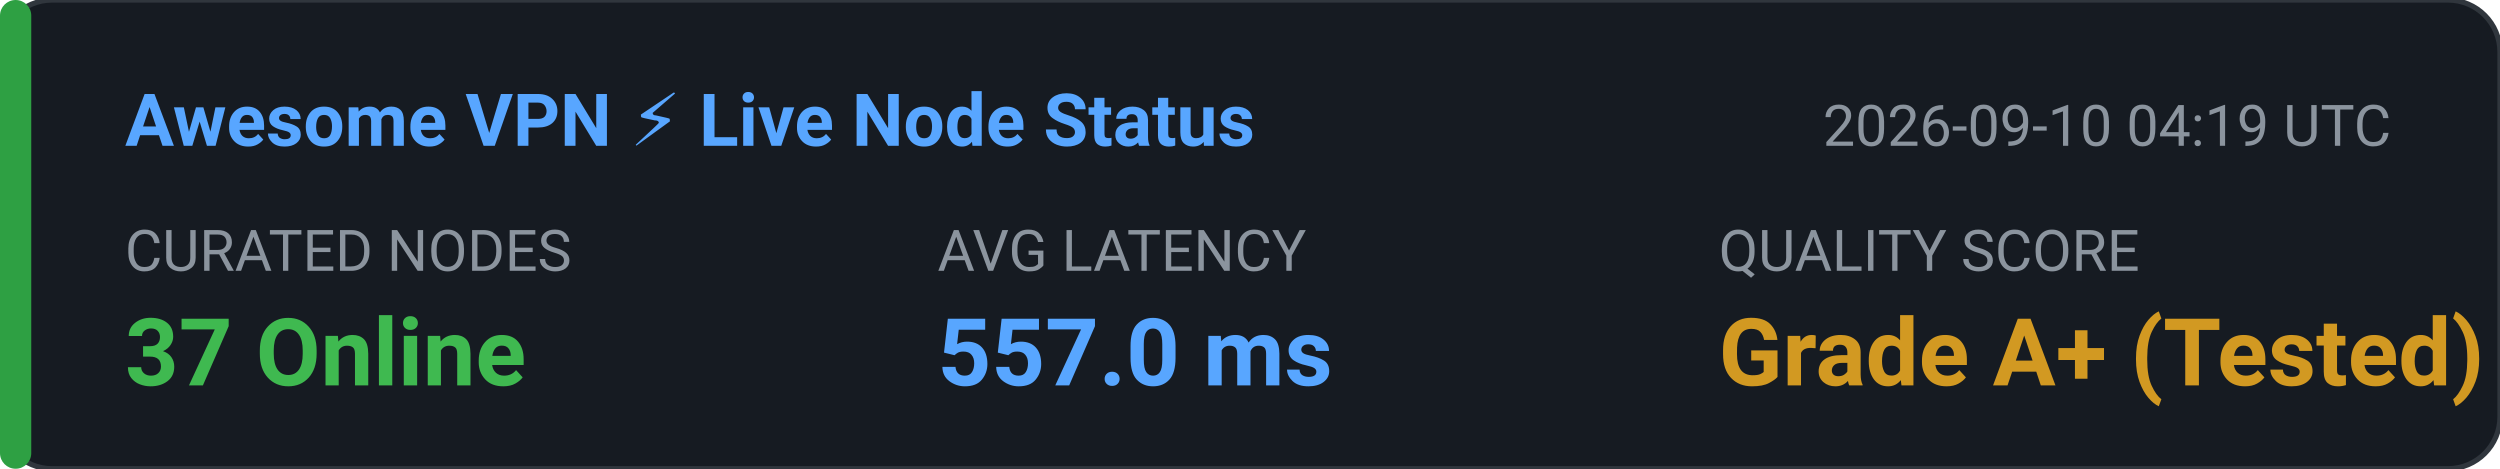
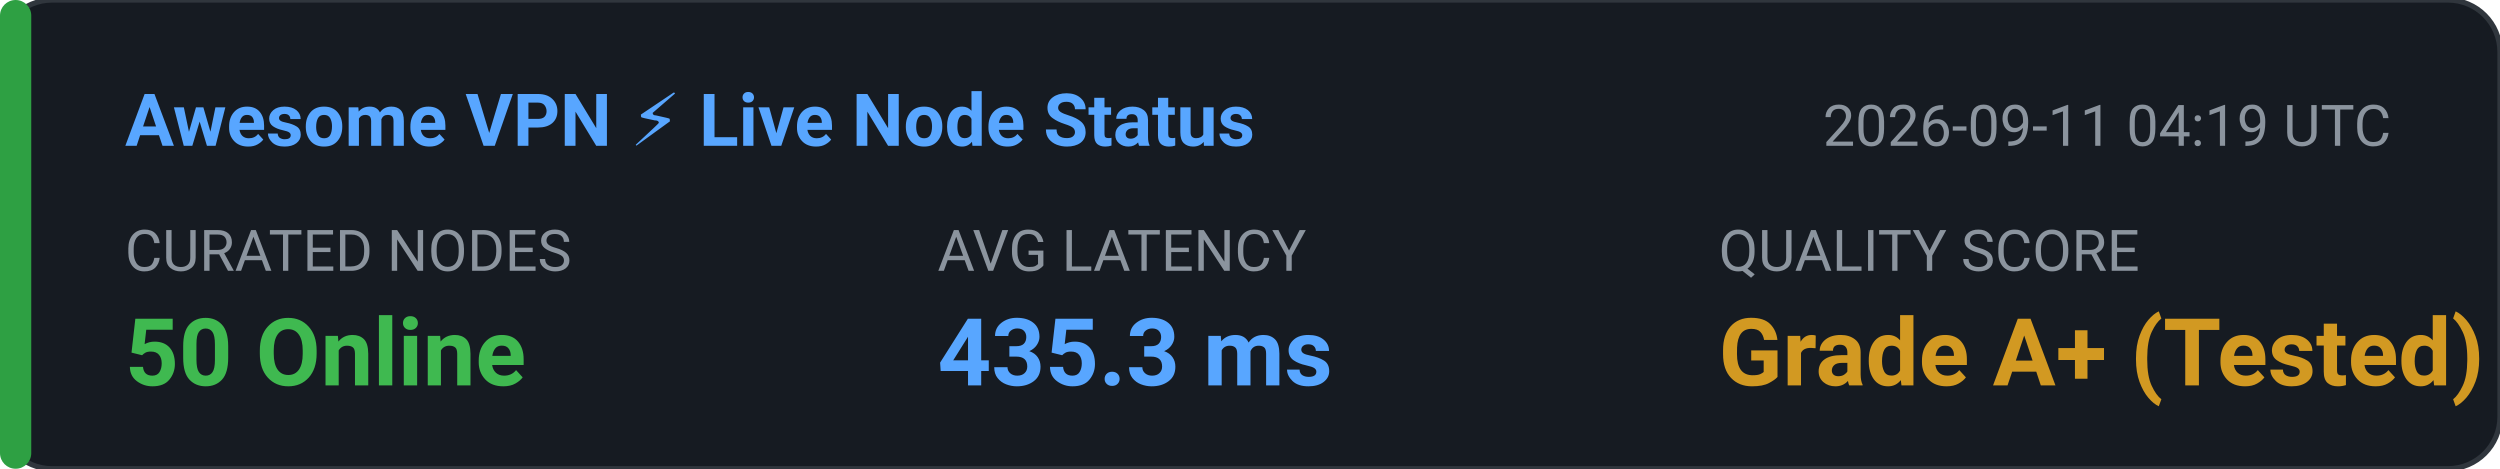
<svg xmlns="http://www.w3.org/2000/svg" width="480" height="90" viewBox="0 0 480 90" fill="none">
  <rect width="480" height="90" rx="10" fill="#161B22" stroke="#30363D" stroke-width="1" />
  <rect x="0" y="0" width="6" height="90" rx="3" fill="#2EA043" />
  <text x="24" y="28" fill="#58A6FF" font-family="-apple-system,BlinkMacSystemFont,'Segoe UI',Roboto,sans-serif" font-size="14" font-weight="600">Awesome VPN ⚡ Live Node Status</text>
-   <text x="350" y="28" fill="#8B949E" font-family="-apple-system,BlinkMacSystemFont,'Segoe UI',Roboto,sans-serif" font-size="11">2026-09-10 04:19 UTC</text>
+   <text x="350" y="28" fill="#8B949E" font-family="-apple-system,BlinkMacSystemFont,'Segoe UI',Roboto,sans-serif" font-size="11">2026-09-11 04:19 UTC</text>
  <text x="24" y="52" fill="#8B949E" font-family="-apple-system,BlinkMacSystemFont,'Segoe UI',Roboto,sans-serif" font-size="11">CURATED NODES</text>
-   <text x="24" y="74" fill="#3FB950" font-family="-apple-system,BlinkMacSystemFont,'Segoe UI',Roboto,sans-serif" font-size="18" font-weight="bold">37 Online</text>
+   <text x="24" y="74" fill="#3FB950" font-family="-apple-system,BlinkMacSystemFont,'Segoe UI',Roboto,sans-serif" font-size="18" font-weight="bold">50 Online</text>
  <text x="180" y="52" fill="#8B949E" font-family="-apple-system,BlinkMacSystemFont,'Segoe UI',Roboto,sans-serif" font-size="11">AVG LATENCY</text>
-   <text x="180" y="74" fill="#58A6FF" font-family="-apple-system,BlinkMacSystemFont,'Segoe UI',Roboto,sans-serif" font-size="18" font-weight="bold">557.0 ms</text>
+   <text x="180" y="74" fill="#58A6FF" font-family="-apple-system,BlinkMacSystemFont,'Segoe UI',Roboto,sans-serif" font-size="18" font-weight="bold">435.3 ms</text>
  <text x="330" y="52" fill="#8B949E" font-family="-apple-system,BlinkMacSystemFont,'Segoe UI',Roboto,sans-serif" font-size="11">QUALITY SCORE</text>
  <text x="330" y="74" fill="#D29922" font-family="-apple-system,BlinkMacSystemFont,'Segoe UI',Roboto,sans-serif" font-size="18" font-weight="bold">Grade A+ (Tested)</text>
</svg>
